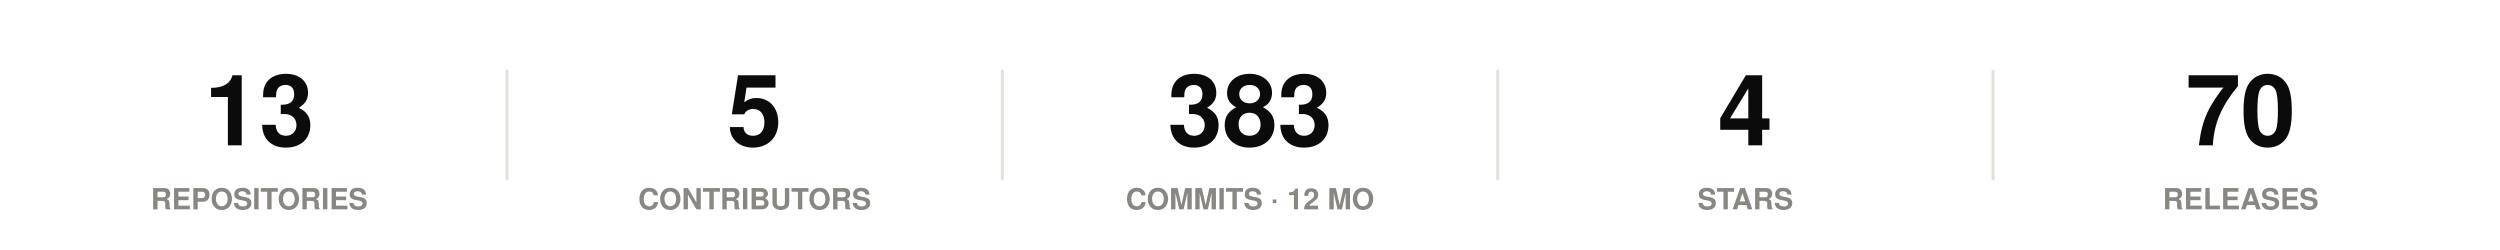
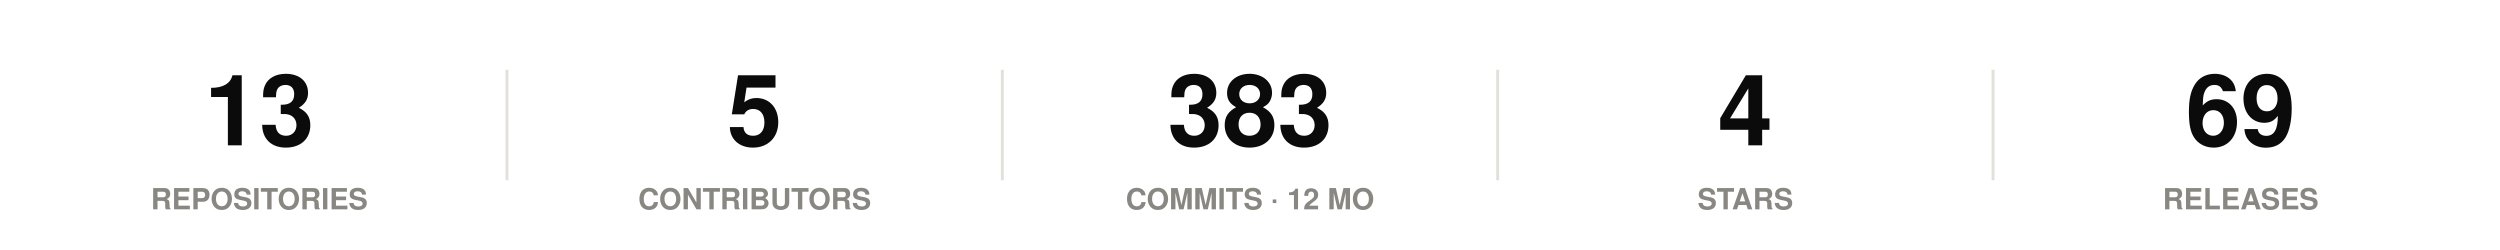
<svg xmlns="http://www.w3.org/2000/svg" width="860" height="86" viewBox="0 0 860 86" role="img">
  <rect width="860" height="86" fill="#ffffff" />
  <style>
@keyframes grow{from{transform:scaleX(0)}}
@keyframes rise{from{opacity:0;transform:translateY(9px)}}
@keyframes fade{from{opacity:0}}
@keyframes draw{to{stroke-dashoffset:0}}
.bar{transform-box:fill-box;transform-origin:left center;animation:grow .9s cubic-bezier(.22,1,.36,1) var(--d,0s) both}
.rise{animation:rise .7s cubic-bezier(.22,1,.36,1) var(--d,0s) both}
.fade{animation:fade .8s ease-out var(--d,0s) both}
.draw{animation:draw 1.7s ease-out .1s both}
@media (prefers-reduced-motion:reduce){
.bar,.rise,.fade,.draw{animation:none;transform:none;opacity:1;stroke-dashoffset:0}
}
</style>
  <g class="rise" style="--d:0.00s">
    <text x="89.2" y="50" font-family="-apple-system,BlinkMacSystemFont,'Segoe UI',Helvetica,Arial,sans-serif" font-size="34" font-weight="700" fill="#0b0b0b" text-anchor="middle">13</text>
    <text x="89.2" y="72" font-family="-apple-system,BlinkMacSystemFont,'Segoe UI',Helvetica,Arial,sans-serif" font-size="10" font-weight="600" fill="#898781" text-anchor="middle">REPOSITORIES</text>
  </g>
  <line x1="174.4" y1="24" x2="174.4" y2="62" stroke="#e1e0d9" stroke-width="1" />
  <g class="rise" style="--d:0.07s">
    <text x="259.6" y="50" font-family="-apple-system,BlinkMacSystemFont,'Segoe UI',Helvetica,Arial,sans-serif" font-size="34" font-weight="700" fill="#0b0b0b" text-anchor="middle">5</text>
    <text x="259.6" y="72" font-family="-apple-system,BlinkMacSystemFont,'Segoe UI',Helvetica,Arial,sans-serif" font-size="10" font-weight="600" fill="#898781" text-anchor="middle">CONTRIBUTORS</text>
  </g>
  <line x1="344.8" y1="24" x2="344.8" y2="62" stroke="#e1e0d9" stroke-width="1" />
  <g class="rise" style="--d:0.14s">
    <text x="430" y="50" font-family="-apple-system,BlinkMacSystemFont,'Segoe UI',Helvetica,Arial,sans-serif" font-size="34" font-weight="700" fill="#0b0b0b" text-anchor="middle">383</text>
    <text x="430" y="72" font-family="-apple-system,BlinkMacSystemFont,'Segoe UI',Helvetica,Arial,sans-serif" font-size="10" font-weight="600" fill="#898781" text-anchor="middle">COMMITS · 12 MO</text>
  </g>
  <line x1="515.2" y1="24" x2="515.2" y2="62" stroke="#e1e0d9" stroke-width="1" />
  <g class="rise" style="--d:0.21s">
    <text x="600.4" y="50" font-family="-apple-system,BlinkMacSystemFont,'Segoe UI',Helvetica,Arial,sans-serif" font-size="34" font-weight="700" fill="#0b0b0b" text-anchor="middle">4</text>
    <text x="600.4" y="72" font-family="-apple-system,BlinkMacSystemFont,'Segoe UI',Helvetica,Arial,sans-serif" font-size="10" font-weight="600" fill="#898781" text-anchor="middle">STARS</text>
  </g>
  <line x1="685.6" y1="24" x2="685.6" y2="62" stroke="#e1e0d9" stroke-width="1" />
  <g class="rise" style="--d:0.28s">
-     <text x="770.8" y="50" font-family="-apple-system,BlinkMacSystemFont,'Segoe UI',Helvetica,Arial,sans-serif" font-size="34" font-weight="700" fill="#0b0b0b" text-anchor="middle">70</text>
+     <text x="770.8" y="50" font-family="-apple-system,BlinkMacSystemFont,'Segoe UI',Helvetica,Arial,sans-serif" font-size="34" font-weight="700" fill="#0b0b0b" text-anchor="middle">69</text>
    <text x="770.8" y="72" font-family="-apple-system,BlinkMacSystemFont,'Segoe UI',Helvetica,Arial,sans-serif" font-size="10" font-weight="600" fill="#898781" text-anchor="middle">RELEASES</text>
  </g>
</svg>
